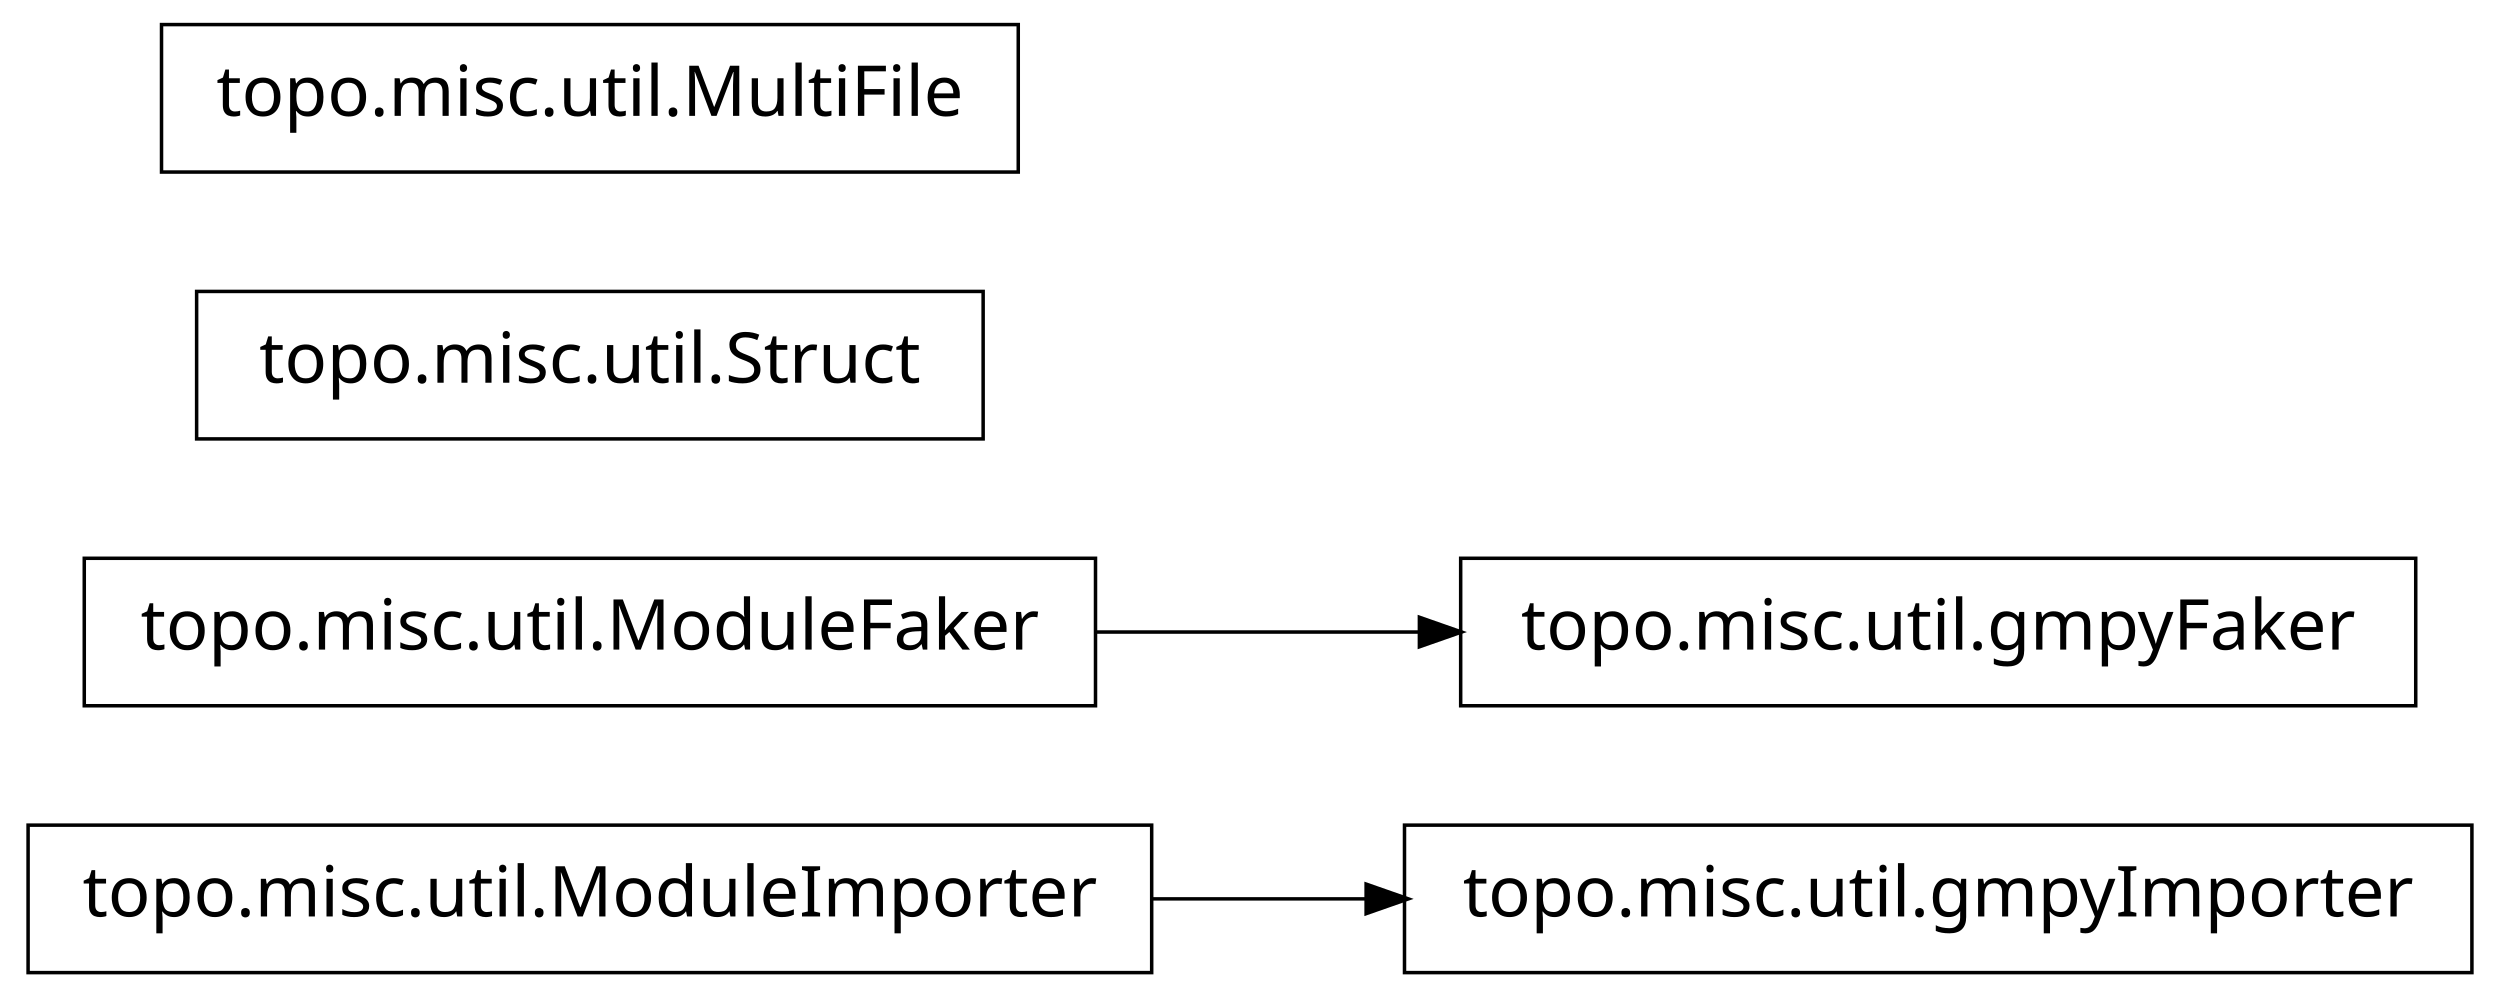
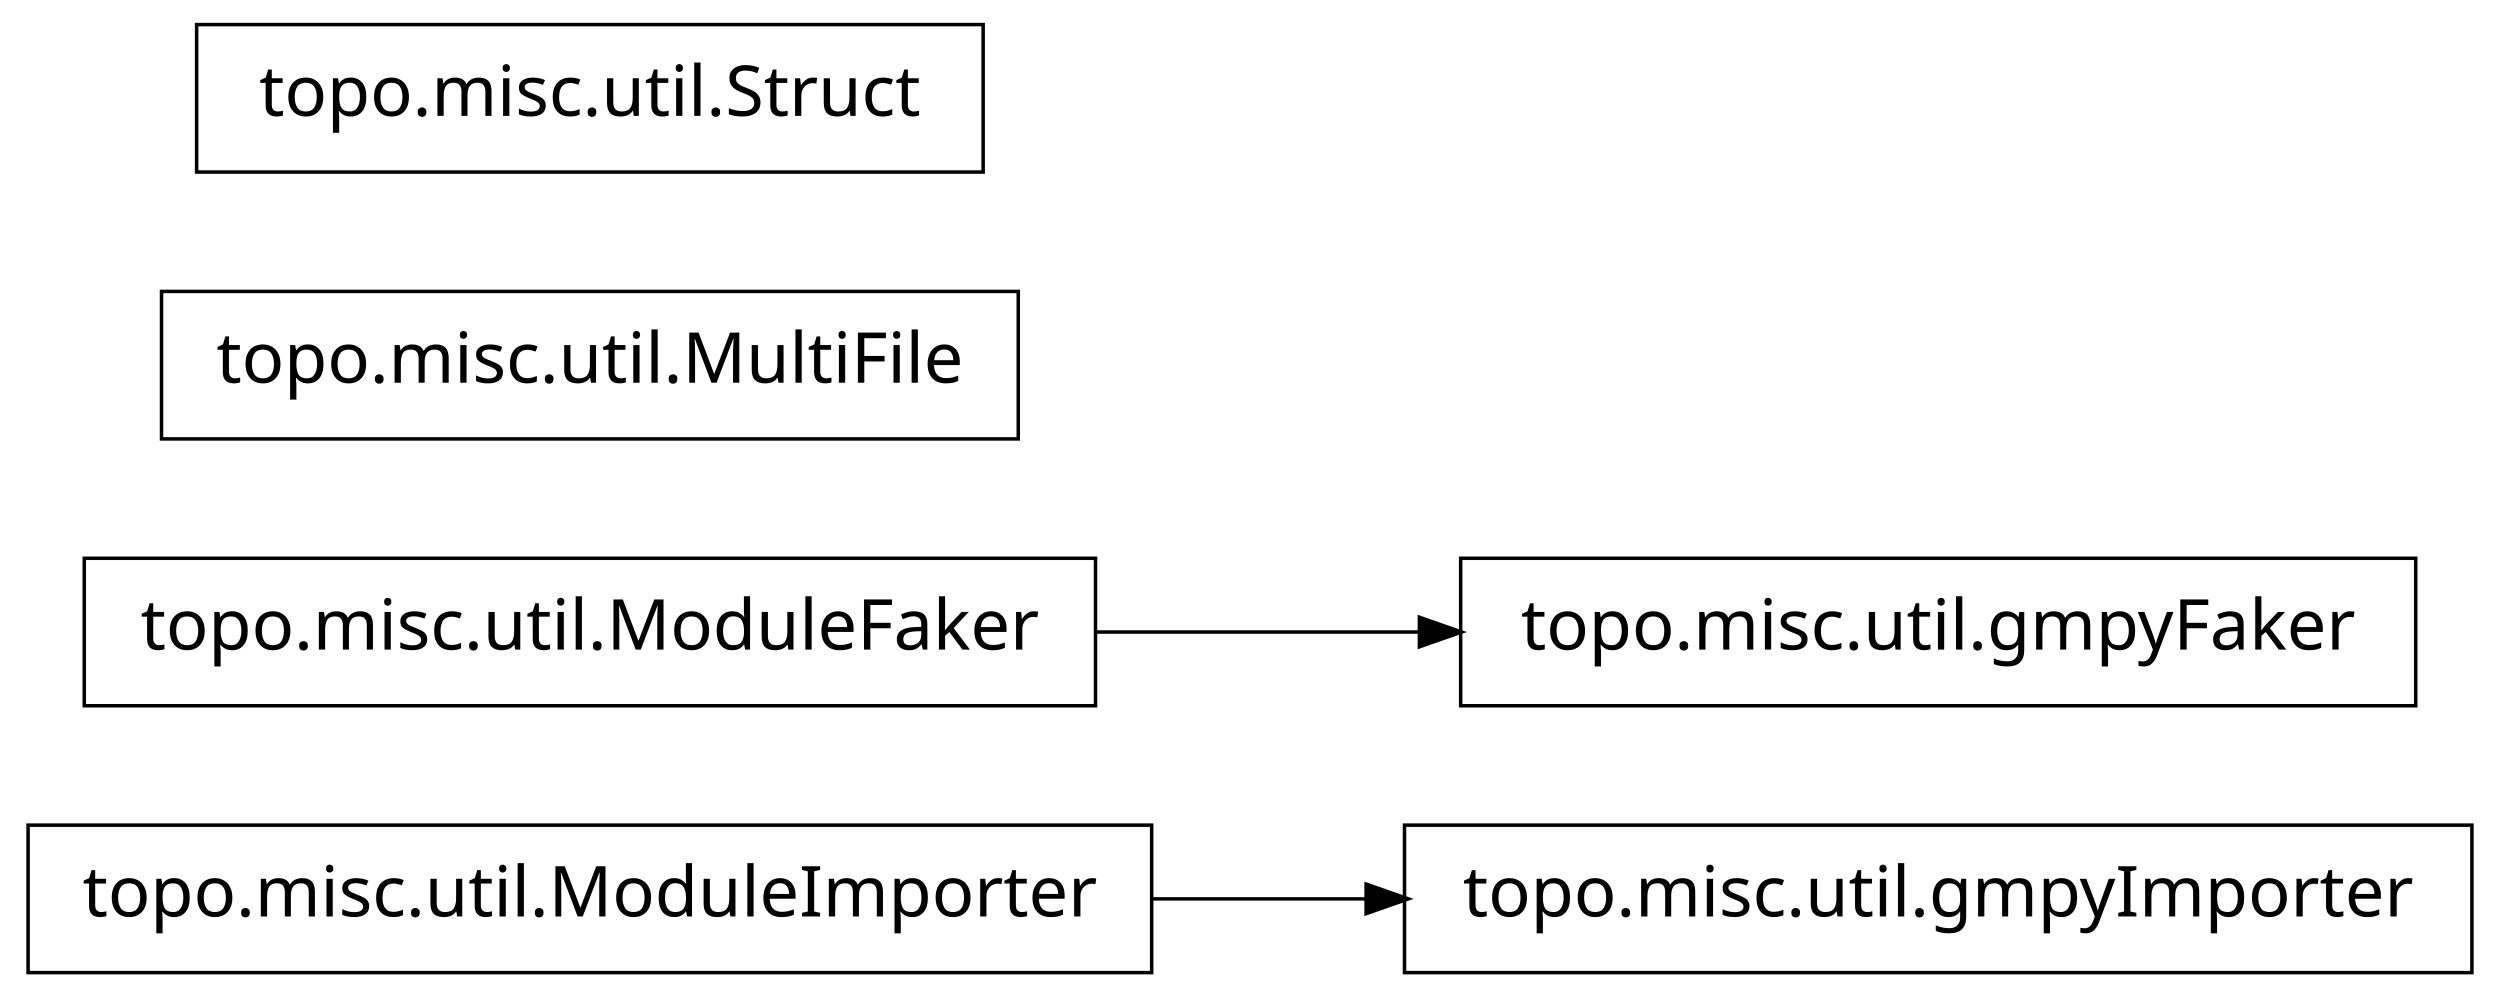
<svg xmlns="http://www.w3.org/2000/svg" width="356pt" height="142pt" viewBox="0.00 0.00 356.00 142.00">
  <g id="graph1" class="graph" transform="scale(1 1) rotate(0) translate(4 138)">
    <polygon fill="white" stroke="white" points="-4,5 -4,-138 353,-138 353,5 -4,5" />
    <g id="node1" class="node">
+       <polygon fill="none" stroke="black" stroke-width="0.5" points="160,-20.5 7.10543e-14,-20.5 0,0.5 160,0.5 160,-20.5" />
+       <text text-anchor="middle" x="80" y="-7.5" font-family="Vera" font-size="10.00">topo.misc.util.ModuleImporter</text>
+     </g>
+     <g id="node4" class="node">
      <polygon fill="none" stroke="black" stroke-width="0.5" points="348,-20.5 196,-20.5 196,0.5 348,0.5 348,-20.5" />
      <text text-anchor="middle" x="272" y="-7.5" font-family="Vera" font-size="10.00">topo.misc.util.gmpyImporter</text>
-     </g>
-     <g id="node2" class="node">
-       <polygon fill="none" stroke="black" stroke-width="0.5" points="160,-20.5 7.10543e-14,-20.5 0,0.5 160,0.5 160,-20.5" />
-       <text text-anchor="middle" x="80" y="-7.5" font-family="Vera" font-size="10.00">topo.misc.util.ModuleImporter</text>
    </g>
    <g id="edge2" class="edge">
      <path fill="none" stroke="black" stroke-width="0.5" d="M160.035,-10C170.112,-10 180.43,-10 190.528,-10" />
      <polygon fill="black" stroke="black" points="190.786,-11.75 195.786,-10 190.786,-8.25 190.786,-11.75" />
    </g>
-     <g id="node4" class="node">
+     <g id="node2" class="node">
      <polygon fill="none" stroke="black" stroke-width="0.5" points="152,-58.5 8,-58.5 8,-37.5 152,-37.5 152,-58.5" />
      <text text-anchor="middle" x="80" y="-45.5" font-family="Vera" font-size="10.00">topo.misc.util.ModuleFaker</text>
    </g>
-     <g id="node5" class="node">
+     <g id="node6" class="node">
      <polygon fill="none" stroke="black" stroke-width="0.5" points="340,-58.5 204,-58.5 204,-37.5 340,-37.5 340,-58.5" />
      <text text-anchor="middle" x="272" y="-45.5" font-family="Vera" font-size="10.00">topo.misc.util.gmpyFaker</text>
    </g>
    <g id="edge4" class="edge">
      <path fill="none" stroke="black" stroke-width="0.5" d="M152.04,-48C167.145,-48 183.095,-48 198.261,-48" />
      <polygon fill="black" stroke="black" points="198.372,-49.75 203.372,-48 198.372,-46.25 198.372,-49.75" />
    </g>
-     <g id="node7" class="node">
-       <polygon fill="none" stroke="black" stroke-width="0.5" points="136,-96.5 24,-96.5 24,-75.5 136,-75.5 136,-96.5" />
-       <text text-anchor="middle" x="80" y="-83.5" font-family="Vera" font-size="10.00">topo.misc.util.Struct</text>
+     <g id="node3" class="node">
+       <polygon fill="none" stroke="black" stroke-width="0.5" points="141,-96.5 19,-96.5 19,-75.5 141,-75.5 141,-96.5" />
+       <text text-anchor="middle" x="80" y="-83.5" font-family="Vera" font-size="10.00">topo.misc.util.MultiFile</text>
    </g>
    <g id="node8" class="node">
-       <polygon fill="none" stroke="black" stroke-width="0.5" points="141,-134.5 19,-134.5 19,-113.5 141,-113.5 141,-134.5" />
-       <text text-anchor="middle" x="80" y="-121.5" font-family="Vera" font-size="10.00">topo.misc.util.MultiFile</text>
+       <polygon fill="none" stroke="black" stroke-width="0.5" points="136,-134.5 24,-134.5 24,-113.5 136,-113.5 136,-134.5" />
+       <text text-anchor="middle" x="80" y="-121.5" font-family="Vera" font-size="10.00">topo.misc.util.Struct</text>
    </g>
  </g>
</svg>
